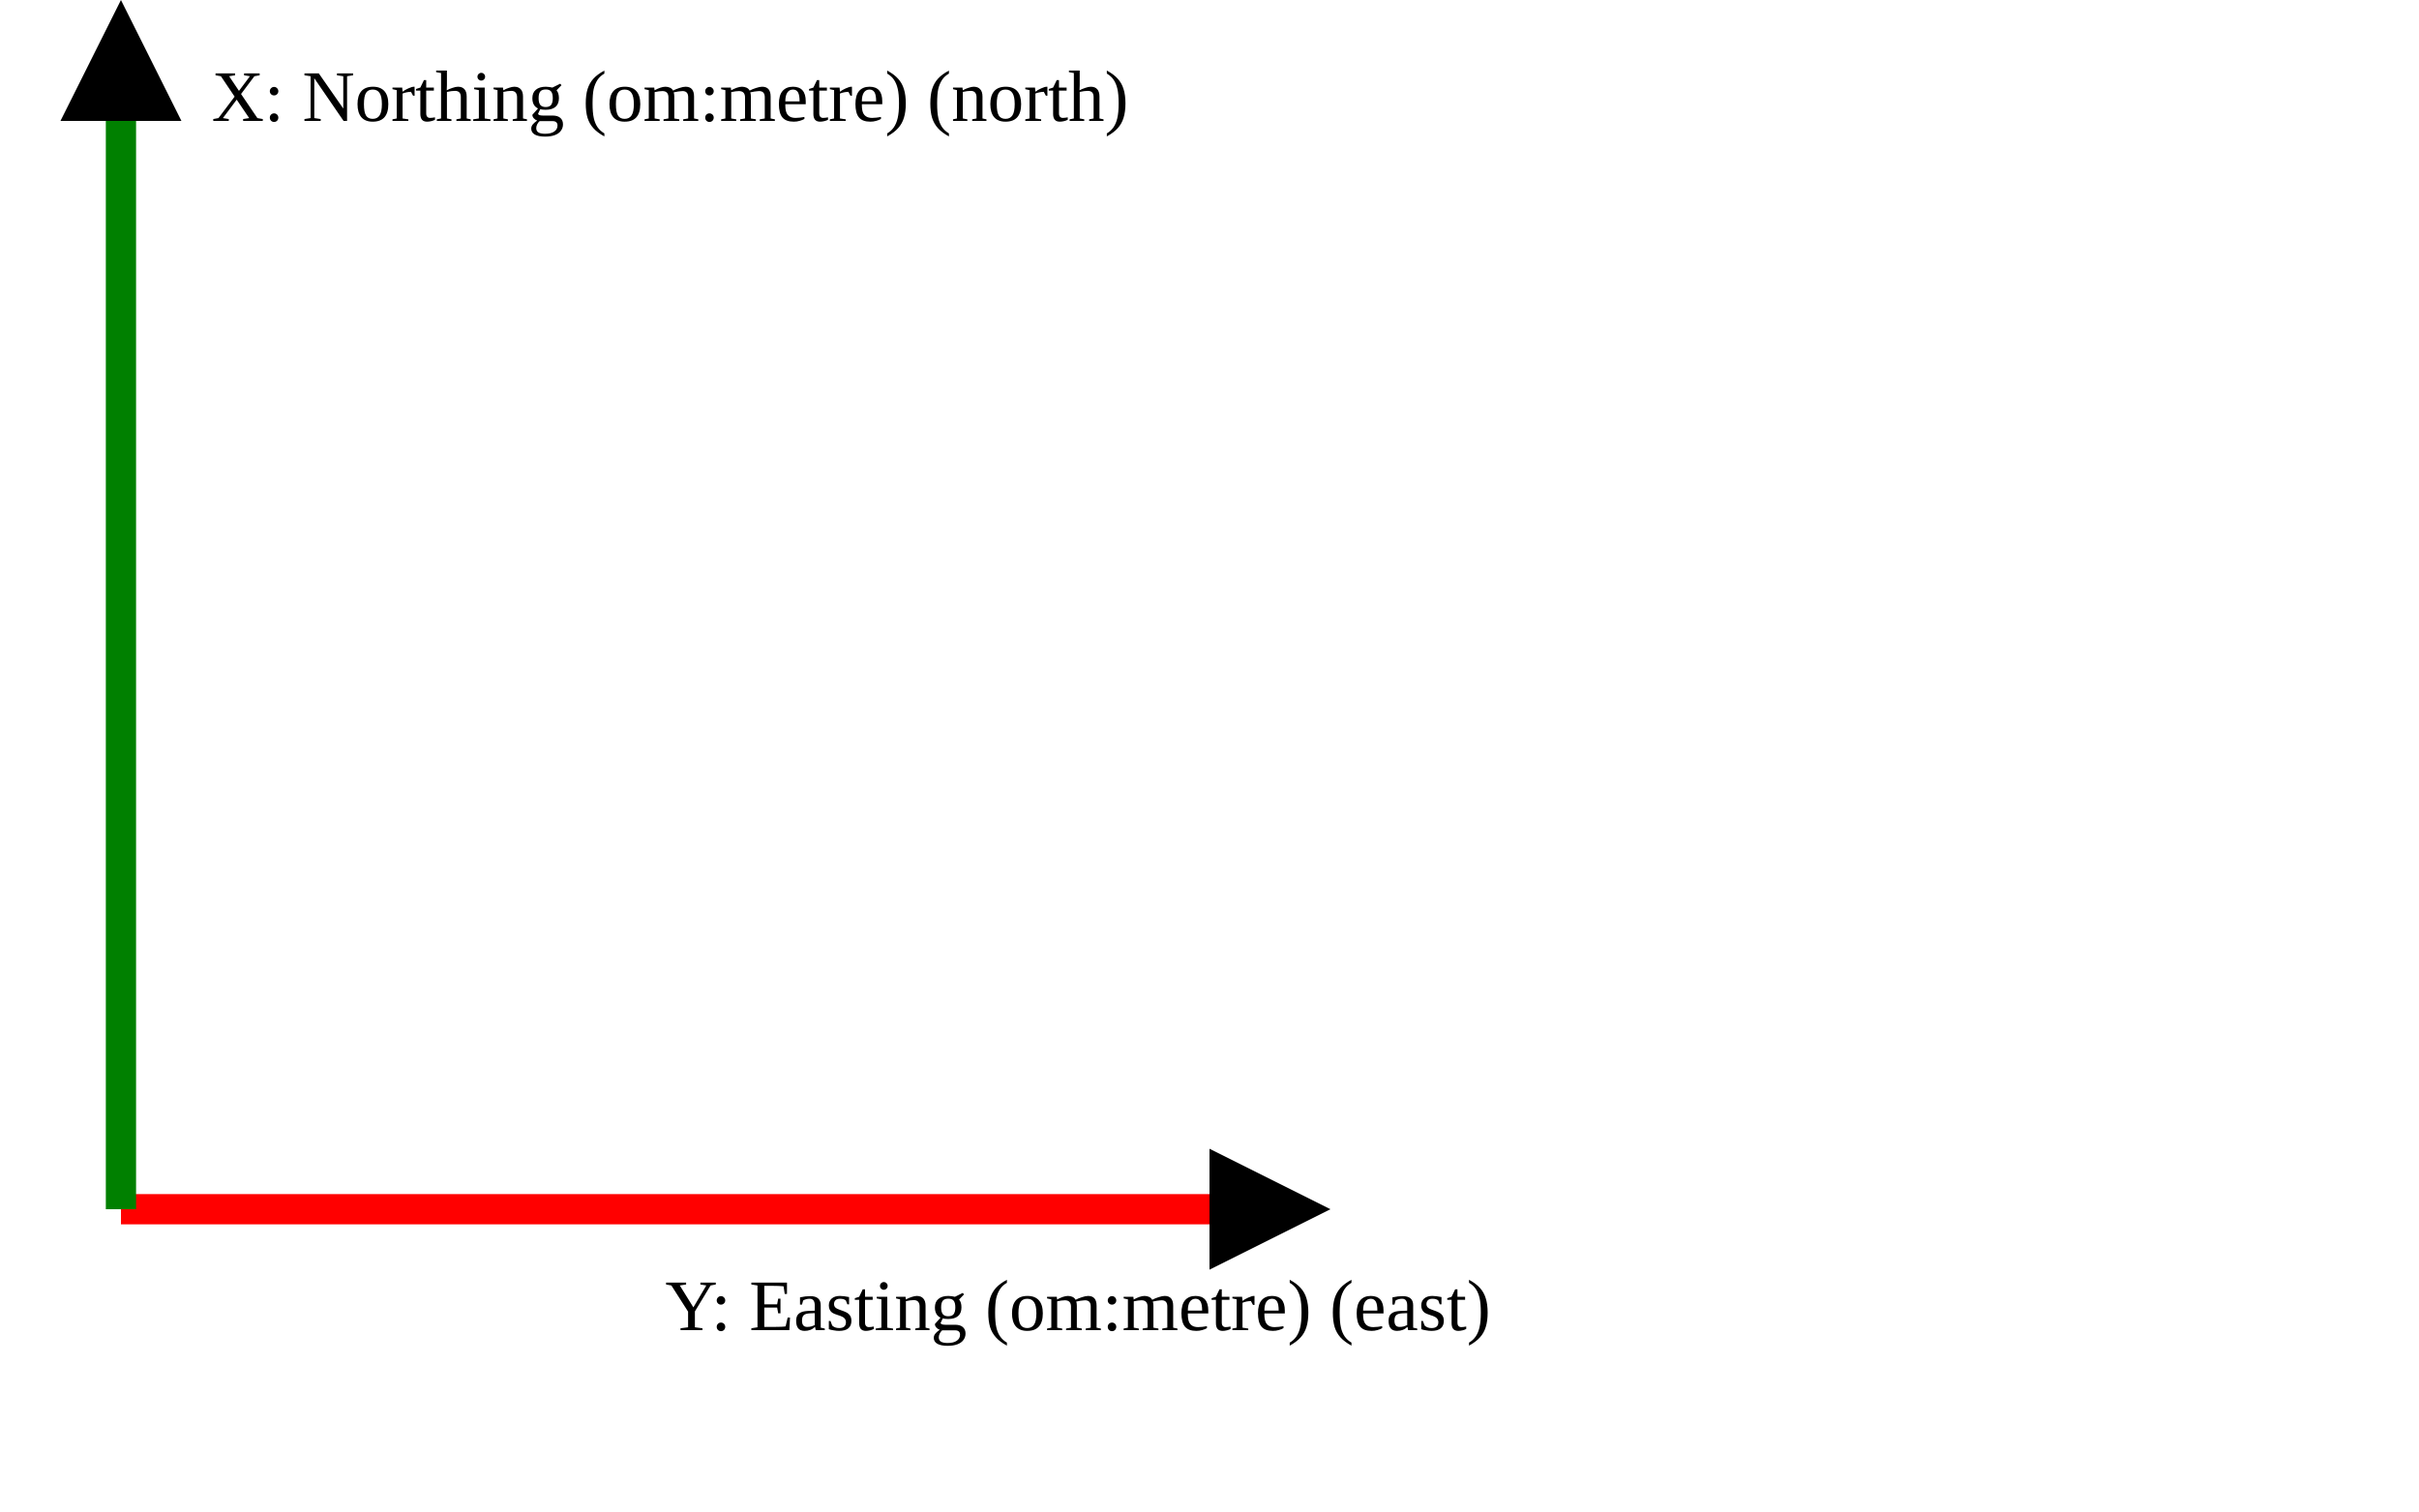
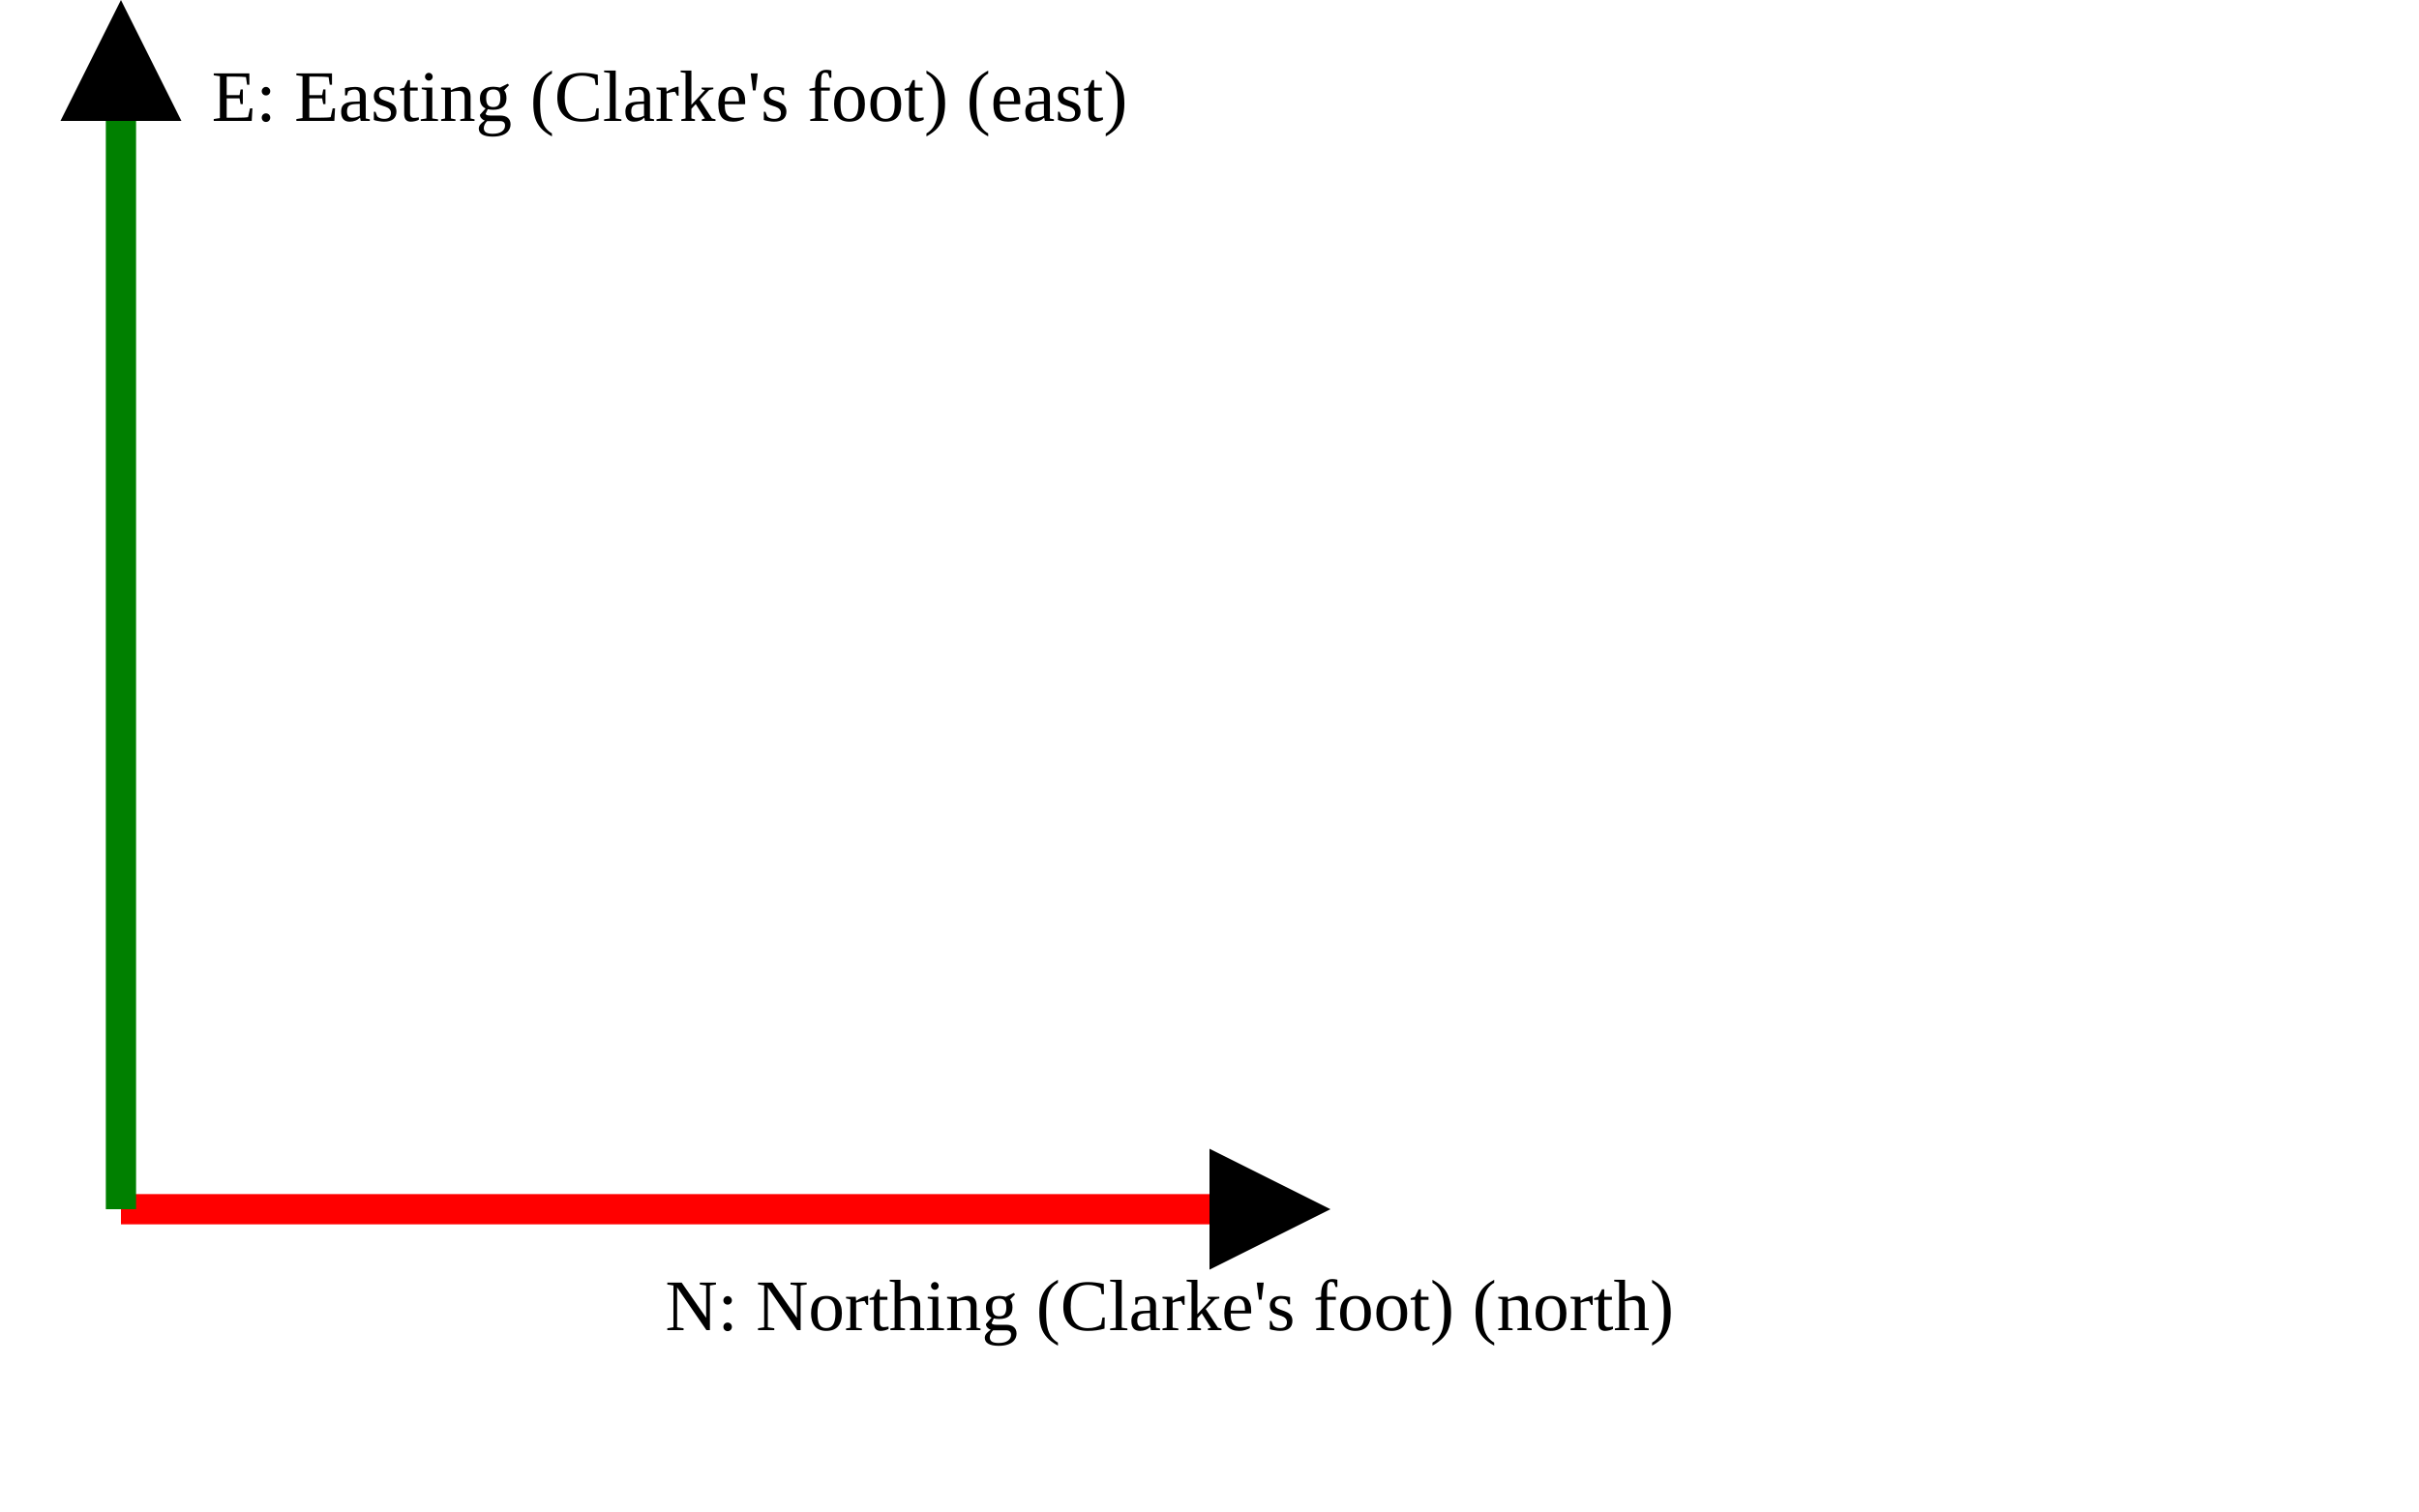
<svg xmlns="http://www.w3.org/2000/svg" version="1.1" width="400" height="250" viewbox="0 0 375 220">
  <defs>
    <marker id="arrowhead" markerWidth="10" markerHeight="7" refX="0" refY="2" orient="auto">
      <polygon points="0 0, 4 2, 0 4" />
    </marker>
  </defs>
  <line x1="20" y1="200" x2="200" y2="200" stroke="red" stroke-width="5" marker-end="url(#arrowhead)" />
-   <text x="110" y="220" class="small">Y: Easting (om:metre) (east)</text>
+   <text x="110" y="220" class="small">N: Northing (Clarke's foot) (north)</text>
  <line x1="20" y1="200" x2="20" y2="20" stroke="green" stroke-width="5" marker-end="url(#arrowhead)" />
-   <text x="35" y="20" class="small">X: Northing (om:metre) (north)</text>
+   <text x="35" y="20" class="small">E: Easting (Clarke's foot) (east)</text>
</svg>
